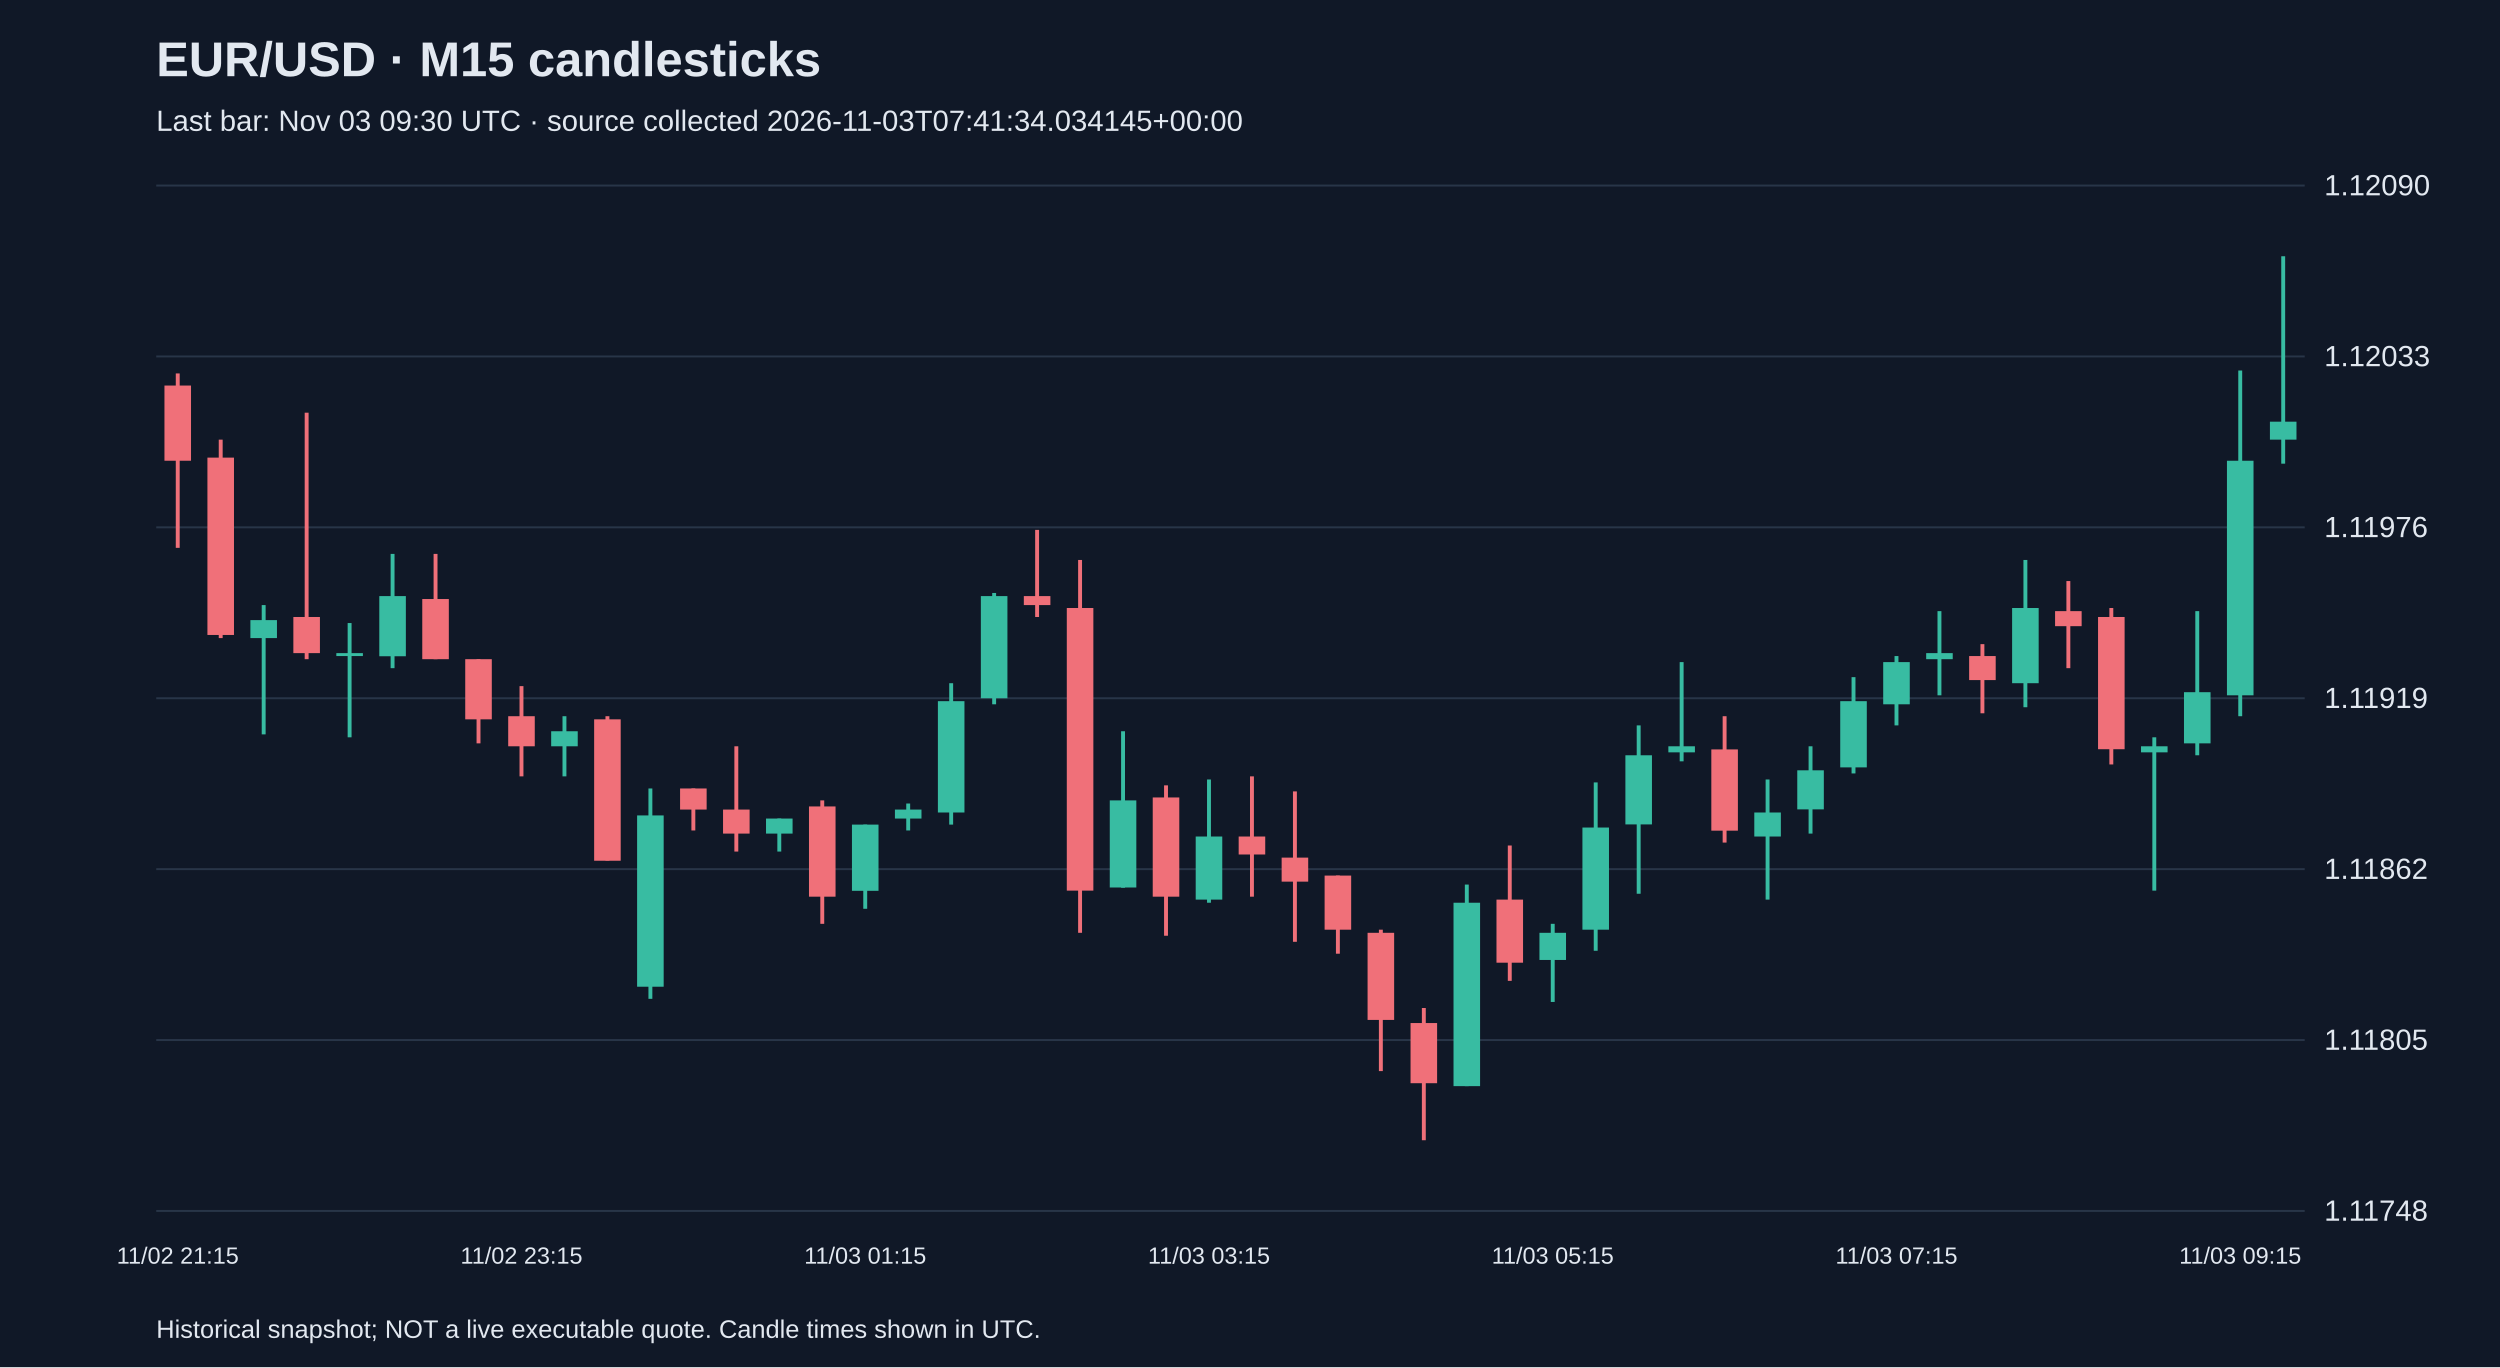
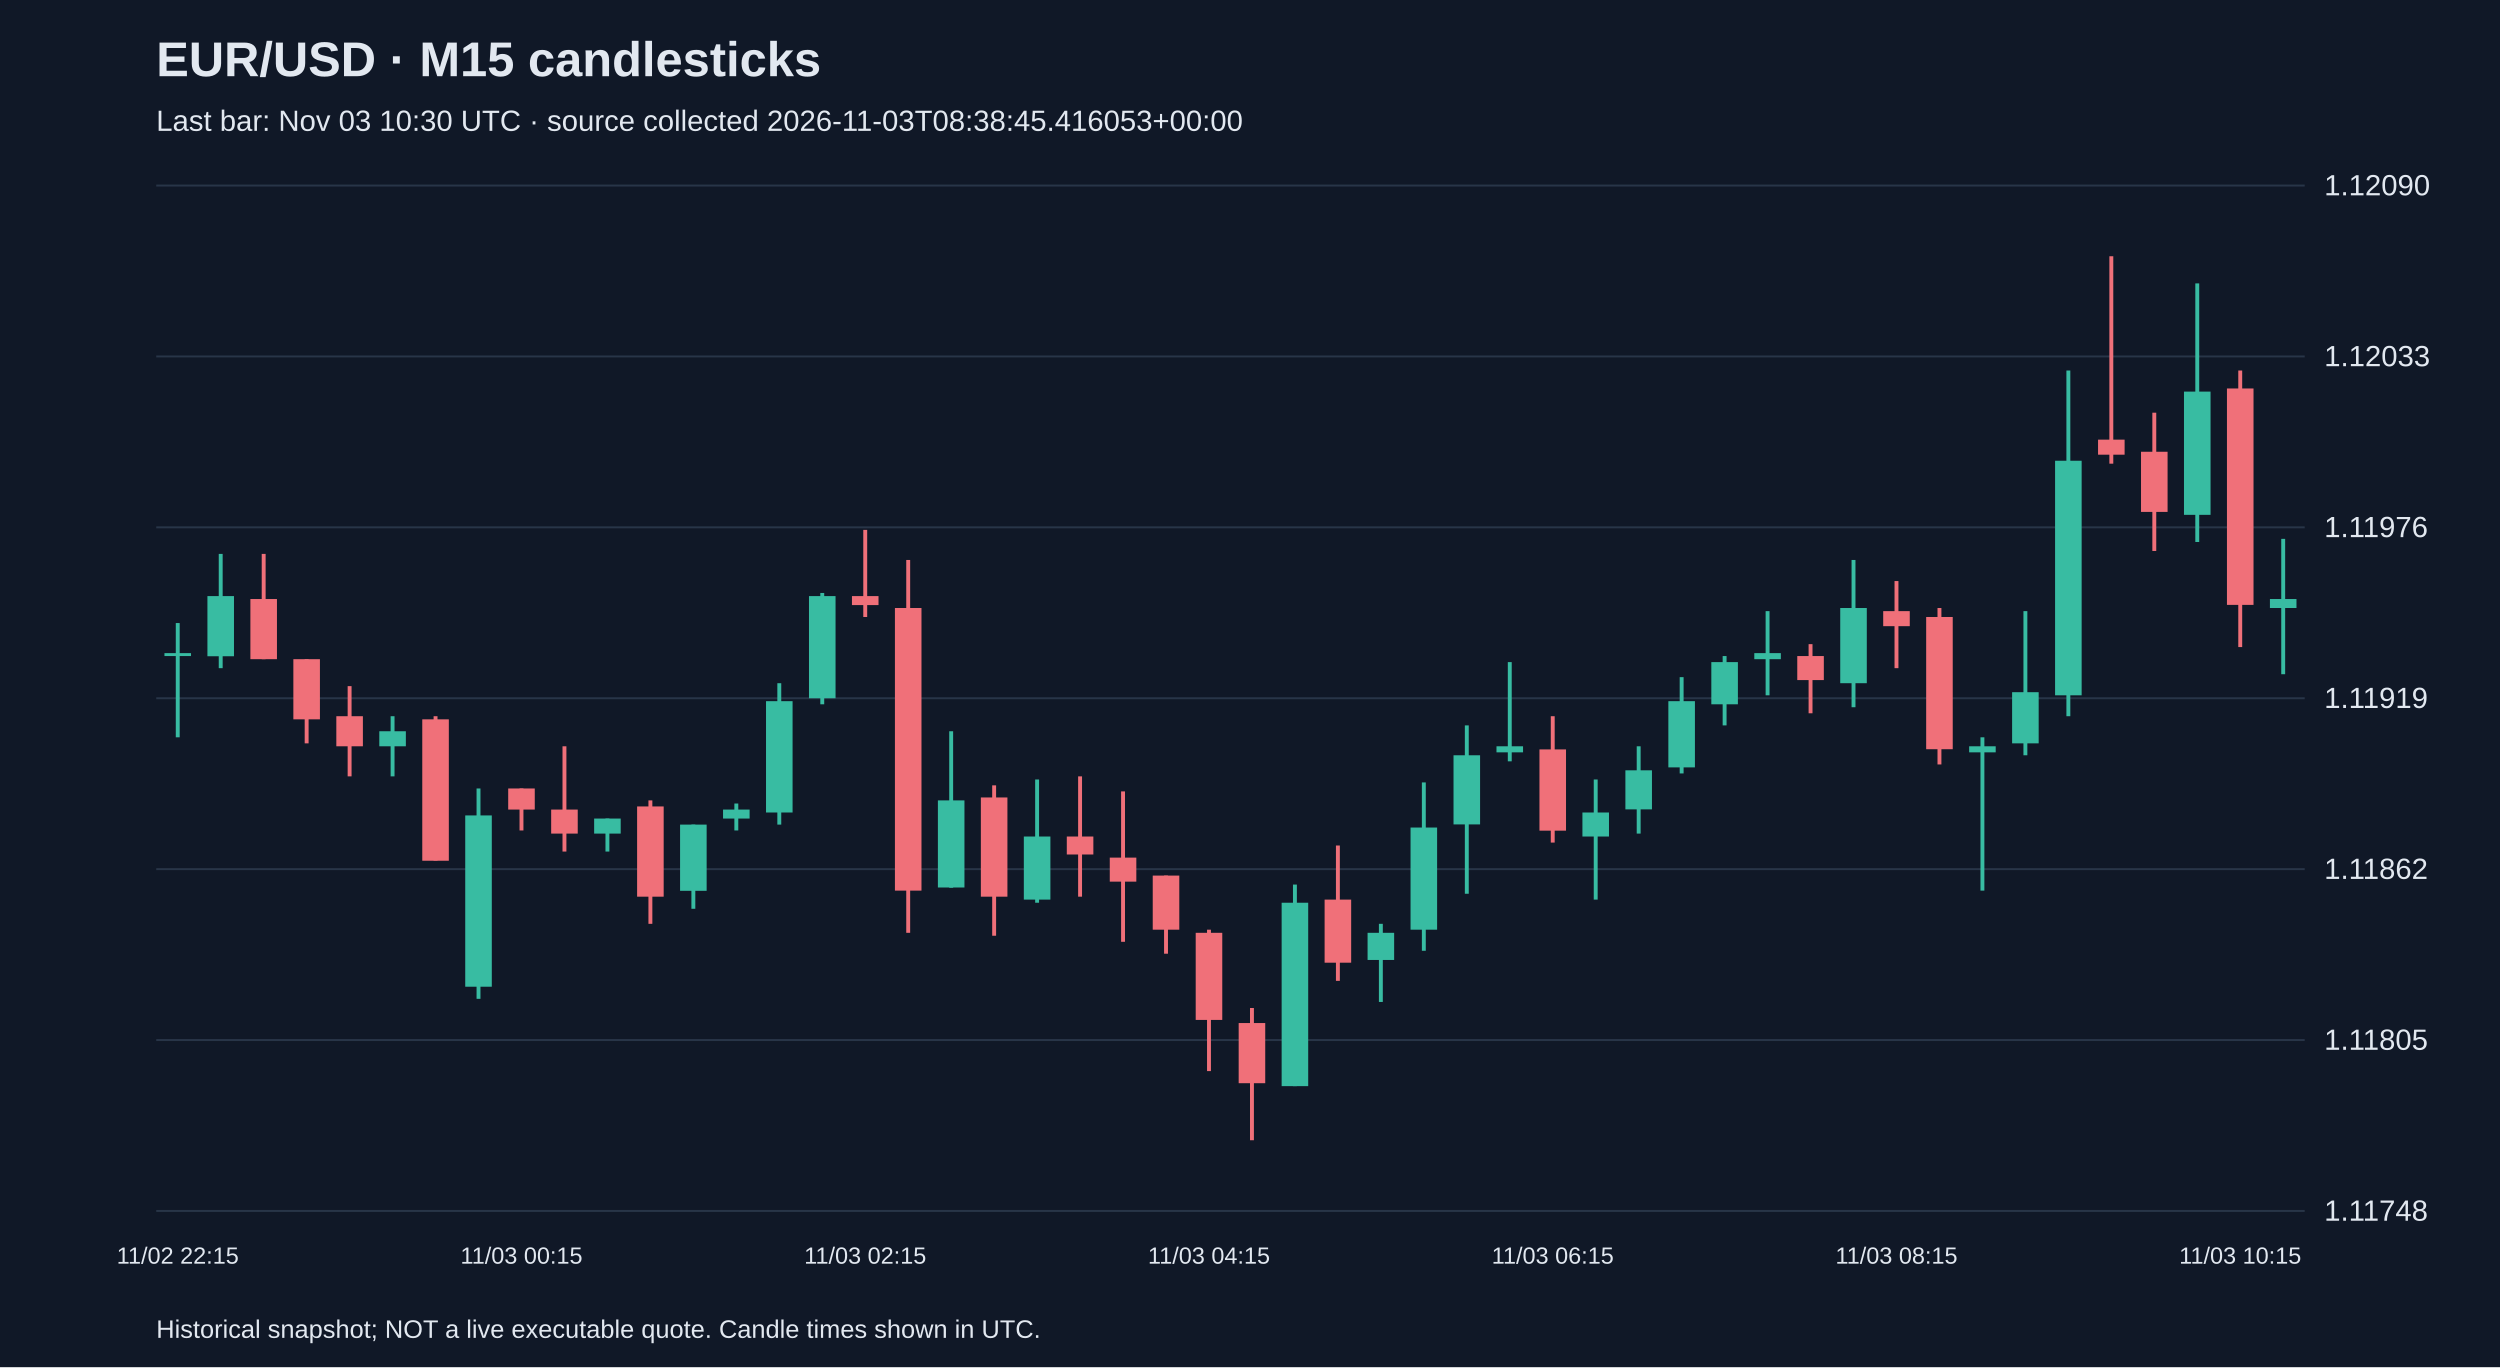
<svg xmlns="http://www.w3.org/2000/svg" viewBox="0 0 1280 700">
  <rect width="100%" height="100%" fill="#101827" />
  <style>text{font-family:Arial,sans-serif;fill:#e2e8f0}</style>
  <text x="80" y="39" font-size="25" font-weight="bold">EUR/USD · M15 candlesticks</text>
-   <text x="80" y="67" font-size="15" fill="#a6b1c5">Last bar: Nov 03 09:30 UTC · source collected 2026-11-03T07:41:34.034145+00:00</text>
+   <text x="80" y="67" font-size="15" fill="#a6b1c5">Last bar: Nov 03 10:30 UTC · source collected 2026-11-03T08:38:45.416053+00:00</text>
  <line x1="80" y1="620.0" x2="1180" y2="620.0" stroke="#283548" />
  <text x="1190" y="625.0" font-size="15">1.11748</text>
  <line x1="80" y1="532.5" x2="1180" y2="532.5" stroke="#283548" />
  <text x="1190" y="537.5" font-size="15">1.11805</text>
  <line x1="80" y1="445.0" x2="1180" y2="445.0" stroke="#283548" />
  <text x="1190" y="450.0" font-size="15">1.11862</text>
  <line x1="80" y1="357.5" x2="1180" y2="357.5" stroke="#283548" />
  <text x="1190" y="362.5" font-size="15">1.11919</text>
  <line x1="80" y1="270.0" x2="1180" y2="270.0" stroke="#283548" />
  <text x="1190" y="275.0" font-size="15">1.11976</text>
  <line x1="80" y1="182.5" x2="1180" y2="182.5" stroke="#283548" />
  <text x="1190" y="187.5" font-size="15">1.12033</text>
  <line x1="80" y1="95.0" x2="1180" y2="95.0" stroke="#283548" />
  <text x="1190" y="100.0" font-size="15">1.12090</text>
-   <line x1="91.0" y1="191.2" x2="91.0" y2="280.5" stroke="#f07079" stroke-width="2" />
-   <rect x="84.2" y="197.4" width="13.6" height="38.5" fill="#f07079" />
-   <text x="91.0" y="647" text-anchor="middle" font-size="12">11/02 21:15</text>
-   <line x1="113.0" y1="225.1" x2="113.0" y2="326.7" stroke="#f07079" stroke-width="2" />
-   <rect x="106.2" y="234.3" width="13.6" height="90.8" fill="#f07079" />
-   <line x1="135.0" y1="309.8" x2="135.0" y2="376.0" stroke="#38bca2" stroke-width="2" />
-   <rect x="128.2" y="317.5" width="13.6" height="9.2" fill="#38bca2" />
-   <line x1="157.0" y1="211.3" x2="157.0" y2="337.5" stroke="#f07079" stroke-width="2" />
-   <rect x="150.2" y="315.9" width="13.6" height="18.5" fill="#f07079" />
-   <line x1="179.0" y1="319.0" x2="179.0" y2="377.5" stroke="#38bca2" stroke-width="2" />
-   <rect x="172.2" y="334.4" width="13.6" height="1.5" fill="#38bca2" />
-   <line x1="201.0" y1="283.6" x2="201.0" y2="342.1" stroke="#38bca2" stroke-width="2" />
-   <rect x="194.2" y="305.2" width="13.6" height="30.8" fill="#38bca2" />
-   <line x1="223.0" y1="283.6" x2="223.0" y2="337.5" stroke="#f07079" stroke-width="2" />
-   <rect x="216.2" y="306.7" width="13.6" height="30.8" fill="#f07079" />
-   <line x1="245.0" y1="337.5" x2="245.0" y2="380.6" stroke="#f07079" stroke-width="2" />
-   <rect x="238.2" y="337.5" width="13.6" height="30.8" fill="#f07079" />
-   <line x1="267.0" y1="351.3" x2="267.0" y2="397.5" stroke="#f07079" stroke-width="2" />
-   <rect x="260.2" y="366.7" width="13.6" height="15.4" fill="#f07079" />
-   <text x="267.0" y="647" text-anchor="middle" font-size="12">11/02 23:15</text>
-   <line x1="289.0" y1="366.7" x2="289.0" y2="397.5" stroke="#38bca2" stroke-width="2" />
-   <rect x="282.2" y="374.4" width="13.6" height="7.7" fill="#38bca2" />
-   <line x1="311.0" y1="366.7" x2="311.0" y2="440.6" stroke="#f07079" stroke-width="2" />
-   <rect x="304.2" y="368.3" width="13.6" height="72.4" fill="#f07079" />
-   <line x1="333.0" y1="403.7" x2="333.0" y2="511.4" stroke="#38bca2" stroke-width="2" />
-   <rect x="326.2" y="417.5" width="13.6" height="87.7" fill="#38bca2" />
-   <line x1="355.0" y1="403.7" x2="355.0" y2="425.2" stroke="#f07079" stroke-width="2" />
-   <rect x="348.2" y="403.7" width="13.6" height="10.8" fill="#f07079" />
-   <line x1="377.0" y1="382.1" x2="377.0" y2="436.0" stroke="#f07079" stroke-width="2" />
-   <rect x="370.2" y="414.5" width="13.6" height="12.3" fill="#f07079" />
-   <line x1="399.0" y1="419.1" x2="399.0" y2="436.0" stroke="#38bca2" stroke-width="2" />
-   <rect x="392.2" y="419.1" width="13.6" height="7.7" fill="#38bca2" />
-   <line x1="421.0" y1="409.8" x2="421.0" y2="473.0" stroke="#f07079" stroke-width="2" />
-   <rect x="414.2" y="412.9" width="13.6" height="46.2" fill="#f07079" />
-   <line x1="443.0" y1="422.2" x2="443.0" y2="465.3" stroke="#38bca2" stroke-width="2" />
-   <rect x="436.2" y="422.2" width="13.6" height="33.9" fill="#38bca2" />
-   <text x="443.0" y="647" text-anchor="middle" font-size="12">11/03 01:15</text>
-   <line x1="465.0" y1="411.4" x2="465.0" y2="425.2" stroke="#38bca2" stroke-width="2" />
-   <rect x="458.2" y="414.5" width="13.6" height="4.6" fill="#38bca2" />
-   <line x1="487.0" y1="349.8" x2="487.0" y2="422.2" stroke="#38bca2" stroke-width="2" />
-   <rect x="480.2" y="359.0" width="13.6" height="57.0" fill="#38bca2" />
-   <line x1="509.0" y1="303.6" x2="509.0" y2="360.6" stroke="#38bca2" stroke-width="2" />
-   <rect x="502.2" y="305.2" width="13.6" height="52.3" fill="#38bca2" />
-   <line x1="531.0" y1="271.3" x2="531.0" y2="315.9" stroke="#f07079" stroke-width="2" />
-   <rect x="524.2" y="305.2" width="13.6" height="4.6" fill="#f07079" />
-   <line x1="553.0" y1="286.7" x2="553.0" y2="477.6" stroke="#f07079" stroke-width="2" />
-   <rect x="546.2" y="311.3" width="13.6" height="144.7" fill="#f07079" />
-   <line x1="575.0" y1="374.4" x2="575.0" y2="454.5" stroke="#38bca2" stroke-width="2" />
-   <rect x="568.2" y="409.8" width="13.6" height="44.6" fill="#38bca2" />
-   <line x1="597.0" y1="402.1" x2="597.0" y2="479.1" stroke="#f07079" stroke-width="2" />
-   <rect x="590.2" y="408.3" width="13.6" height="50.8" fill="#f07079" />
-   <line x1="619.0" y1="399.1" x2="619.0" y2="462.2" stroke="#38bca2" stroke-width="2" />
-   <rect x="612.2" y="428.3" width="13.6" height="32.3" fill="#38bca2" />
-   <text x="619.0" y="647" text-anchor="middle" font-size="12">11/03 03:15</text>
-   <line x1="641.0" y1="397.5" x2="641.0" y2="459.1" stroke="#f07079" stroke-width="2" />
-   <rect x="634.2" y="428.3" width="13.6" height="9.2" fill="#f07079" />
-   <line x1="663.0" y1="405.2" x2="663.0" y2="482.2" stroke="#f07079" stroke-width="2" />
-   <rect x="656.2" y="439.1" width="13.6" height="12.3" fill="#f07079" />
-   <line x1="685.0" y1="448.3" x2="685.0" y2="488.3" stroke="#f07079" stroke-width="2" />
-   <rect x="678.2" y="448.3" width="13.6" height="27.7" fill="#f07079" />
-   <line x1="707.0" y1="476.0" x2="707.0" y2="548.4" stroke="#f07079" stroke-width="2" />
-   <rect x="700.2" y="477.6" width="13.6" height="44.6" fill="#f07079" />
-   <line x1="729.0" y1="516.1" x2="729.0" y2="583.8" stroke="#f07079" stroke-width="2" />
-   <rect x="722.2" y="523.8" width="13.6" height="30.8" fill="#f07079" />
-   <line x1="751.0" y1="452.9" x2="751.0" y2="556.1" stroke="#38bca2" stroke-width="2" />
-   <rect x="744.2" y="462.2" width="13.6" height="93.9" fill="#38bca2" />
-   <line x1="773.0" y1="432.9" x2="773.0" y2="502.2" stroke="#f07079" stroke-width="2" />
-   <rect x="766.2" y="460.6" width="13.6" height="32.3" fill="#f07079" />
-   <line x1="795.0" y1="473.0" x2="795.0" y2="513.0" stroke="#38bca2" stroke-width="2" />
-   <rect x="788.2" y="477.6" width="13.6" height="13.9" fill="#38bca2" />
-   <text x="795.0" y="647" text-anchor="middle" font-size="12">11/03 05:15</text>
-   <line x1="817.0" y1="400.6" x2="817.0" y2="486.8" stroke="#38bca2" stroke-width="2" />
-   <rect x="810.2" y="423.7" width="13.6" height="52.3" fill="#38bca2" />
-   <line x1="839.0" y1="371.4" x2="839.0" y2="457.6" stroke="#38bca2" stroke-width="2" />
-   <rect x="832.2" y="386.7" width="13.6" height="35.4" fill="#38bca2" />
-   <line x1="861.0" y1="339.0" x2="861.0" y2="389.8" stroke="#38bca2" stroke-width="2" />
-   <rect x="854.2" y="382.1" width="13.6" height="3.1" fill="#38bca2" />
-   <line x1="883.0" y1="366.7" x2="883.0" y2="431.4" stroke="#f07079" stroke-width="2" />
-   <rect x="876.2" y="383.7" width="13.6" height="41.6" fill="#f07079" />
-   <line x1="905.0" y1="399.1" x2="905.0" y2="460.6" stroke="#38bca2" stroke-width="2" />
-   <rect x="898.2" y="416.0" width="13.6" height="12.3" fill="#38bca2" />
-   <line x1="927.0" y1="382.1" x2="927.0" y2="426.8" stroke="#38bca2" stroke-width="2" />
-   <rect x="920.2" y="394.4" width="13.6" height="20.0" fill="#38bca2" />
-   <line x1="949.0" y1="346.7" x2="949.0" y2="396.0" stroke="#38bca2" stroke-width="2" />
-   <rect x="942.2" y="359.0" width="13.6" height="33.9" fill="#38bca2" />
-   <line x1="971.0" y1="335.9" x2="971.0" y2="371.4" stroke="#38bca2" stroke-width="2" />
-   <rect x="964.2" y="339.0" width="13.6" height="21.6" fill="#38bca2" />
-   <text x="971.0" y="647" text-anchor="middle" font-size="12">11/03 07:15</text>
-   <line x1="993.0" y1="312.9" x2="993.0" y2="356.0" stroke="#38bca2" stroke-width="2" />
-   <rect x="986.2" y="334.4" width="13.6" height="3.1" fill="#38bca2" />
-   <line x1="1015.0" y1="329.8" x2="1015.0" y2="365.2" stroke="#f07079" stroke-width="2" />
-   <rect x="1008.2" y="335.9" width="13.6" height="12.3" fill="#f07079" />
-   <line x1="1037.0" y1="286.7" x2="1037.0" y2="362.1" stroke="#38bca2" stroke-width="2" />
-   <rect x="1030.2" y="311.3" width="13.6" height="38.5" fill="#38bca2" />
-   <line x1="1059.0" y1="297.5" x2="1059.0" y2="342.1" stroke="#f07079" stroke-width="2" />
-   <rect x="1052.2" y="312.9" width="13.6" height="7.7" fill="#f07079" />
-   <line x1="1081.0" y1="311.3" x2="1081.0" y2="391.4" stroke="#f07079" stroke-width="2" />
-   <rect x="1074.2" y="315.9" width="13.6" height="67.7" fill="#f07079" />
-   <line x1="1103.0" y1="377.5" x2="1103.0" y2="456.0" stroke="#38bca2" stroke-width="2" />
-   <rect x="1096.2" y="382.1" width="13.6" height="3.1" fill="#38bca2" />
-   <line x1="1125.0" y1="312.9" x2="1125.0" y2="386.7" stroke="#38bca2" stroke-width="2" />
-   <rect x="1118.2" y="354.4" width="13.6" height="26.2" fill="#38bca2" />
-   <line x1="1147.0" y1="189.7" x2="1147.0" y2="366.7" stroke="#38bca2" stroke-width="2" />
-   <rect x="1140.2" y="235.9" width="13.6" height="120.1" fill="#38bca2" />
-   <text x="1147.0" y="647" text-anchor="middle" font-size="12">11/03 09:15</text>
-   <line x1="1169.0" y1="131.2" x2="1169.0" y2="237.4" stroke="#38bca2" stroke-width="2" />
-   <rect x="1162.2" y="215.9" width="13.6" height="9.2" fill="#38bca2" />
+   <line x1="91.0" y1="319.0" x2="91.0" y2="377.5" stroke="#38bca2" stroke-width="2" />
+   <rect x="84.2" y="334.4" width="13.6" height="1.5" fill="#38bca2" />
+   <text x="91.0" y="647" text-anchor="middle" font-size="12">11/02 22:15</text>
+   <line x1="113.0" y1="283.6" x2="113.0" y2="342.1" stroke="#38bca2" stroke-width="2" />
+   <rect x="106.2" y="305.2" width="13.6" height="30.8" fill="#38bca2" />
+   <line x1="135.0" y1="283.6" x2="135.0" y2="337.5" stroke="#f07079" stroke-width="2" />
+   <rect x="128.2" y="306.7" width="13.6" height="30.8" fill="#f07079" />
+   <line x1="157.0" y1="337.5" x2="157.0" y2="380.6" stroke="#f07079" stroke-width="2" />
+   <rect x="150.2" y="337.5" width="13.6" height="30.8" fill="#f07079" />
+   <line x1="179.0" y1="351.3" x2="179.0" y2="397.5" stroke="#f07079" stroke-width="2" />
+   <rect x="172.2" y="366.7" width="13.6" height="15.4" fill="#f07079" />
+   <line x1="201.0" y1="366.7" x2="201.0" y2="397.5" stroke="#38bca2" stroke-width="2" />
+   <rect x="194.2" y="374.4" width="13.6" height="7.7" fill="#38bca2" />
+   <line x1="223.0" y1="366.7" x2="223.0" y2="440.6" stroke="#f07079" stroke-width="2" />
+   <rect x="216.2" y="368.3" width="13.6" height="72.4" fill="#f07079" />
+   <line x1="245.0" y1="403.7" x2="245.0" y2="511.4" stroke="#38bca2" stroke-width="2" />
+   <rect x="238.2" y="417.5" width="13.6" height="87.7" fill="#38bca2" />
+   <line x1="267.0" y1="403.7" x2="267.0" y2="425.2" stroke="#f07079" stroke-width="2" />
+   <rect x="260.2" y="403.7" width="13.6" height="10.8" fill="#f07079" />
+   <text x="267.0" y="647" text-anchor="middle" font-size="12">11/03 00:15</text>
+   <line x1="289.0" y1="382.1" x2="289.0" y2="436.0" stroke="#f07079" stroke-width="2" />
+   <rect x="282.2" y="414.5" width="13.6" height="12.3" fill="#f07079" />
+   <line x1="311.0" y1="419.1" x2="311.0" y2="436.0" stroke="#38bca2" stroke-width="2" />
+   <rect x="304.2" y="419.1" width="13.6" height="7.7" fill="#38bca2" />
+   <line x1="333.0" y1="409.8" x2="333.0" y2="473.0" stroke="#f07079" stroke-width="2" />
+   <rect x="326.2" y="412.9" width="13.6" height="46.2" fill="#f07079" />
+   <line x1="355.0" y1="422.2" x2="355.0" y2="465.3" stroke="#38bca2" stroke-width="2" />
+   <rect x="348.2" y="422.2" width="13.6" height="33.9" fill="#38bca2" />
+   <line x1="377.0" y1="411.4" x2="377.0" y2="425.2" stroke="#38bca2" stroke-width="2" />
+   <rect x="370.2" y="414.5" width="13.6" height="4.6" fill="#38bca2" />
+   <line x1="399.0" y1="349.8" x2="399.0" y2="422.2" stroke="#38bca2" stroke-width="2" />
+   <rect x="392.2" y="359.0" width="13.6" height="57.0" fill="#38bca2" />
+   <line x1="421.0" y1="303.6" x2="421.0" y2="360.6" stroke="#38bca2" stroke-width="2" />
+   <rect x="414.2" y="305.2" width="13.6" height="52.3" fill="#38bca2" />
+   <line x1="443.0" y1="271.3" x2="443.0" y2="315.9" stroke="#f07079" stroke-width="2" />
+   <rect x="436.2" y="305.2" width="13.6" height="4.6" fill="#f07079" />
+   <text x="443.0" y="647" text-anchor="middle" font-size="12">11/03 02:15</text>
+   <line x1="465.0" y1="286.7" x2="465.0" y2="477.6" stroke="#f07079" stroke-width="2" />
+   <rect x="458.2" y="311.3" width="13.6" height="144.7" fill="#f07079" />
+   <line x1="487.0" y1="374.4" x2="487.0" y2="454.5" stroke="#38bca2" stroke-width="2" />
+   <rect x="480.2" y="409.8" width="13.6" height="44.6" fill="#38bca2" />
+   <line x1="509.0" y1="402.1" x2="509.0" y2="479.1" stroke="#f07079" stroke-width="2" />
+   <rect x="502.2" y="408.3" width="13.6" height="50.8" fill="#f07079" />
+   <line x1="531.0" y1="399.1" x2="531.0" y2="462.2" stroke="#38bca2" stroke-width="2" />
+   <rect x="524.2" y="428.3" width="13.6" height="32.3" fill="#38bca2" />
+   <line x1="553.0" y1="397.5" x2="553.0" y2="459.1" stroke="#f07079" stroke-width="2" />
+   <rect x="546.2" y="428.3" width="13.6" height="9.2" fill="#f07079" />
+   <line x1="575.0" y1="405.2" x2="575.0" y2="482.2" stroke="#f07079" stroke-width="2" />
+   <rect x="568.2" y="439.1" width="13.6" height="12.3" fill="#f07079" />
+   <line x1="597.0" y1="448.3" x2="597.0" y2="488.3" stroke="#f07079" stroke-width="2" />
+   <rect x="590.2" y="448.3" width="13.6" height="27.7" fill="#f07079" />
+   <line x1="619.0" y1="476.0" x2="619.0" y2="548.4" stroke="#f07079" stroke-width="2" />
+   <rect x="612.2" y="477.6" width="13.6" height="44.6" fill="#f07079" />
+   <text x="619.0" y="647" text-anchor="middle" font-size="12">11/03 04:15</text>
+   <line x1="641.0" y1="516.1" x2="641.0" y2="583.8" stroke="#f07079" stroke-width="2" />
+   <rect x="634.2" y="523.8" width="13.6" height="30.8" fill="#f07079" />
+   <line x1="663.0" y1="452.9" x2="663.0" y2="556.1" stroke="#38bca2" stroke-width="2" />
+   <rect x="656.2" y="462.2" width="13.6" height="93.9" fill="#38bca2" />
+   <line x1="685.0" y1="432.9" x2="685.0" y2="502.2" stroke="#f07079" stroke-width="2" />
+   <rect x="678.2" y="460.6" width="13.6" height="32.3" fill="#f07079" />
+   <line x1="707.0" y1="473.0" x2="707.0" y2="513.0" stroke="#38bca2" stroke-width="2" />
+   <rect x="700.2" y="477.6" width="13.6" height="13.9" fill="#38bca2" />
+   <line x1="729.0" y1="400.6" x2="729.0" y2="486.8" stroke="#38bca2" stroke-width="2" />
+   <rect x="722.2" y="423.7" width="13.6" height="52.3" fill="#38bca2" />
+   <line x1="751.0" y1="371.4" x2="751.0" y2="457.6" stroke="#38bca2" stroke-width="2" />
+   <rect x="744.2" y="386.7" width="13.6" height="35.4" fill="#38bca2" />
+   <line x1="773.0" y1="339.0" x2="773.0" y2="389.8" stroke="#38bca2" stroke-width="2" />
+   <rect x="766.2" y="382.1" width="13.6" height="3.1" fill="#38bca2" />
+   <line x1="795.0" y1="366.7" x2="795.0" y2="431.4" stroke="#f07079" stroke-width="2" />
+   <rect x="788.2" y="383.7" width="13.6" height="41.6" fill="#f07079" />
+   <text x="795.0" y="647" text-anchor="middle" font-size="12">11/03 06:15</text>
+   <line x1="817.0" y1="399.1" x2="817.0" y2="460.6" stroke="#38bca2" stroke-width="2" />
+   <rect x="810.2" y="416.0" width="13.6" height="12.3" fill="#38bca2" />
+   <line x1="839.0" y1="382.1" x2="839.0" y2="426.8" stroke="#38bca2" stroke-width="2" />
+   <rect x="832.2" y="394.4" width="13.6" height="20.0" fill="#38bca2" />
+   <line x1="861.0" y1="346.7" x2="861.0" y2="396.0" stroke="#38bca2" stroke-width="2" />
+   <rect x="854.2" y="359.0" width="13.6" height="33.9" fill="#38bca2" />
+   <line x1="883.0" y1="335.9" x2="883.0" y2="371.4" stroke="#38bca2" stroke-width="2" />
+   <rect x="876.2" y="339.0" width="13.6" height="21.6" fill="#38bca2" />
+   <line x1="905.0" y1="312.9" x2="905.0" y2="356.0" stroke="#38bca2" stroke-width="2" />
+   <rect x="898.2" y="334.4" width="13.6" height="3.1" fill="#38bca2" />
+   <line x1="927.0" y1="329.8" x2="927.0" y2="365.2" stroke="#f07079" stroke-width="2" />
+   <rect x="920.2" y="335.9" width="13.6" height="12.3" fill="#f07079" />
+   <line x1="949.0" y1="286.7" x2="949.0" y2="362.1" stroke="#38bca2" stroke-width="2" />
+   <rect x="942.2" y="311.3" width="13.6" height="38.5" fill="#38bca2" />
+   <line x1="971.0" y1="297.5" x2="971.0" y2="342.1" stroke="#f07079" stroke-width="2" />
+   <rect x="964.2" y="312.9" width="13.6" height="7.7" fill="#f07079" />
+   <text x="971.0" y="647" text-anchor="middle" font-size="12">11/03 08:15</text>
+   <line x1="993.0" y1="311.3" x2="993.0" y2="391.4" stroke="#f07079" stroke-width="2" />
+   <rect x="986.2" y="315.9" width="13.6" height="67.7" fill="#f07079" />
+   <line x1="1015.0" y1="377.5" x2="1015.0" y2="456.0" stroke="#38bca2" stroke-width="2" />
+   <rect x="1008.2" y="382.1" width="13.6" height="3.1" fill="#38bca2" />
+   <line x1="1037.0" y1="312.9" x2="1037.0" y2="386.7" stroke="#38bca2" stroke-width="2" />
+   <rect x="1030.2" y="354.4" width="13.6" height="26.2" fill="#38bca2" />
+   <line x1="1059.0" y1="189.7" x2="1059.0" y2="366.7" stroke="#38bca2" stroke-width="2" />
+   <rect x="1052.2" y="235.9" width="13.6" height="120.1" fill="#38bca2" />
+   <line x1="1081.0" y1="131.2" x2="1081.0" y2="237.4" stroke="#f07079" stroke-width="2" />
+   <rect x="1074.2" y="225.1" width="13.6" height="7.7" fill="#f07079" />
+   <line x1="1103.0" y1="211.3" x2="1103.0" y2="282.1" stroke="#f07079" stroke-width="2" />
+   <rect x="1096.2" y="231.3" width="13.6" height="30.8" fill="#f07079" />
+   <line x1="1125.0" y1="145.1" x2="1125.0" y2="277.5" stroke="#38bca2" stroke-width="2" />
+   <rect x="1118.2" y="200.5" width="13.6" height="63.1" fill="#38bca2" />
+   <line x1="1147.0" y1="189.7" x2="1147.0" y2="331.3" stroke="#f07079" stroke-width="2" />
+   <rect x="1140.2" y="198.9" width="13.6" height="110.8" fill="#f07079" />
+   <text x="1147.0" y="647" text-anchor="middle" font-size="12">11/03 10:15</text>
+   <line x1="1169.0" y1="275.9" x2="1169.0" y2="345.2" stroke="#38bca2" stroke-width="2" />
+   <rect x="1162.2" y="306.7" width="13.6" height="4.6" fill="#38bca2" />
  <text x="80" y="685" font-size="13">Historical snapshot; NOT a live executable quote. Candle times shown in UTC.</text>
</svg>
